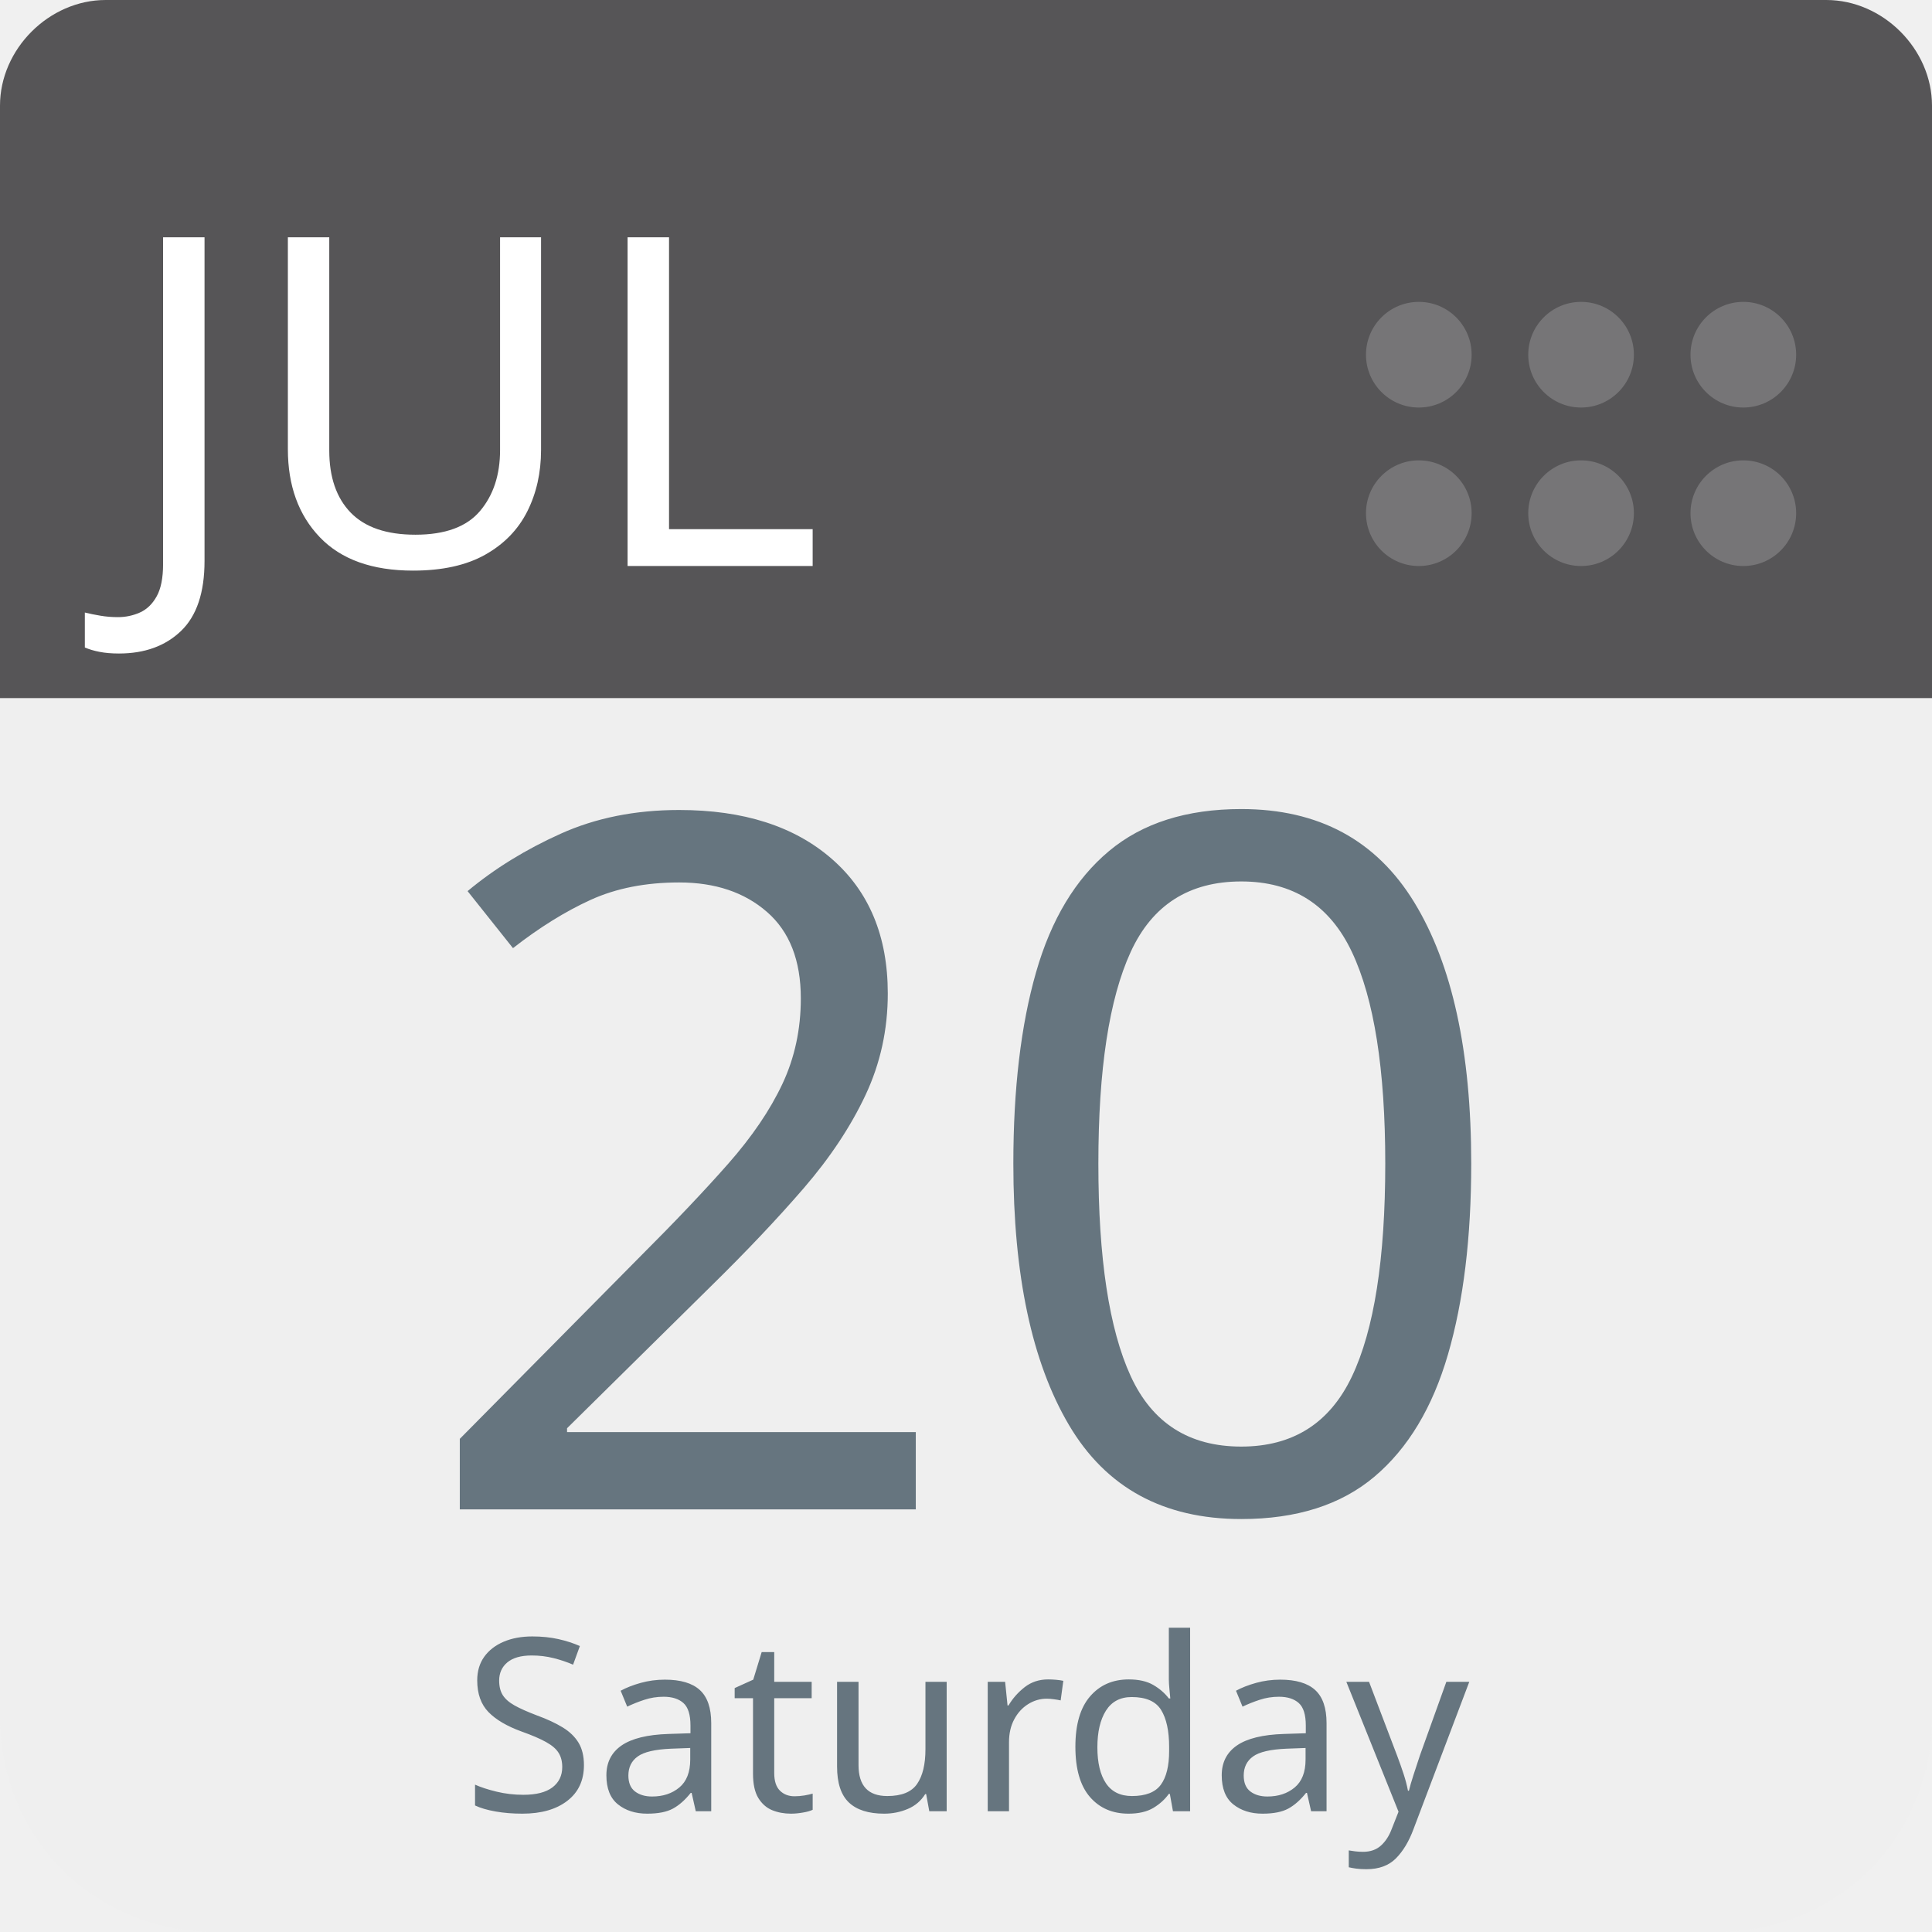
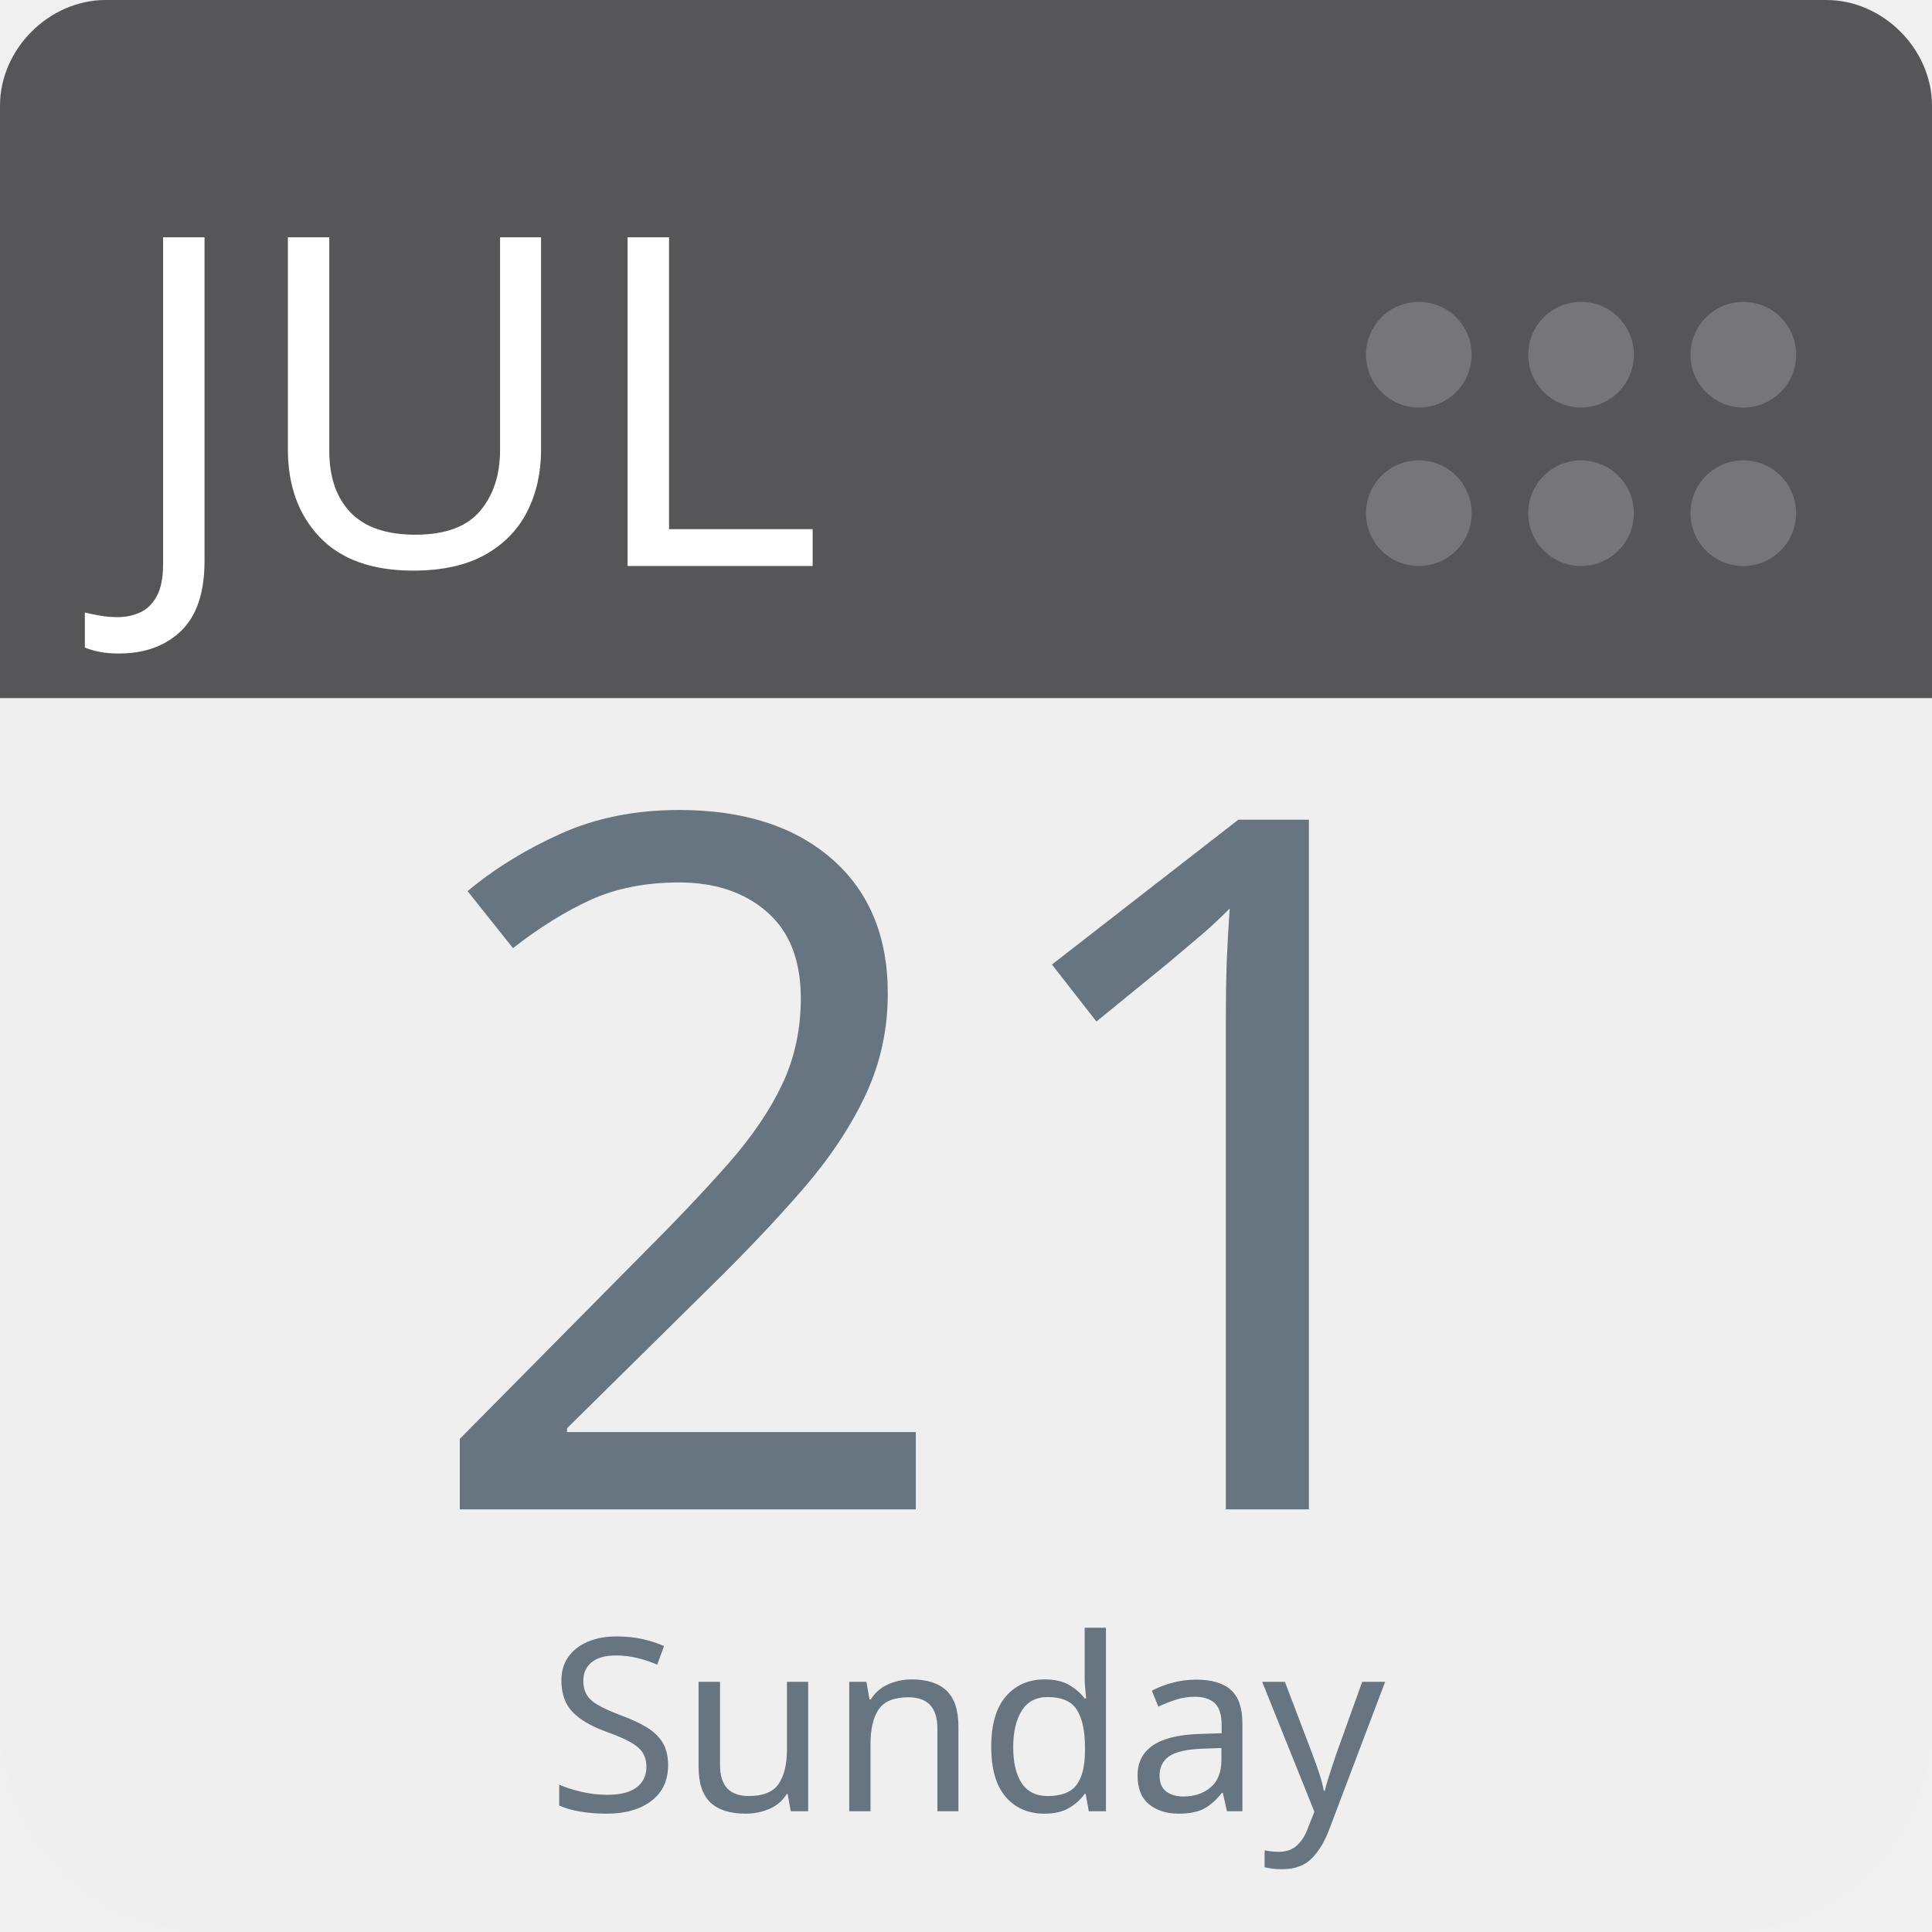
<svg xmlns="http://www.w3.org/2000/svg" aria-label="Calendar" role="img" viewBox="0 0 512 512" width="100%" height="100%" style="cursor: default">
      null
      <path d="m512,455c0,32 -25,57 -57,57l-398,0c-32,0 -57,-25 -57,-57l0,-327c0,-31 25,-57 57,-57l398,0c32,0 57,26 57,57l0,327z" fill="#efefef" />
  <path d="m484,0l-47,0l-409,0c-15,0 -28,13 -28,28l0,157l512,0l0,-157c0,-15 -13,-28 -28,-28z" fill="#565557" />
  <g fill="#767577">
    <circle cx="462" cy="136" r="14" />
    <circle cx="462" cy="94" r="14" />
    <circle cx="419" cy="136" r="14" />
    <circle cx="419" cy="94" r="14" />
    <circle cx="376" cy="136" r="14" />
    <circle cx="376" cy="94" r="14" />
  </g>
  <text id="month" x="32" y="150" fill="#fff" font-family="-apple-system, BlinkMacSystemFont, 'Noto Sans', 'Noto Sans CJK SC', 'Microsoft YaHei', sans-serif, 'Segoe UI', Roboto, 'Helvetica Neue', Arial" font-size="122px" style="text-anchor: left">JUL</text>
-   <text id="day" x="256" y="400" fill="#66757f" font-family="-apple-system, BlinkMacSystemFont, 'Noto Sans', 'Noto Sans CJK SC', 'Microsoft YaHei', sans-serif, 'Segoe UI', Roboto, 'Helvetica Neue', Arial" font-size="256px" style="text-anchor: middle">20</text>
-   <text id="weekday" x="256" y="480" fill="#66757f" font-family="-apple-system, BlinkMacSystemFont, 'Noto Sans', 'Noto Sans CJK SC', 'Microsoft YaHei', sans-serif, 'Segoe UI', Roboto, 'Helvetica Neue', Arial" font-size="64px" style="text-anchor: middle">Saturday</text>
+   <text id="day" x="256" y="400" fill="#66757f" font-family="-apple-system, BlinkMacSystemFont, 'Noto Sans', 'Noto Sans CJK SC', 'Microsoft YaHei', sans-serif, 'Segoe UI', Roboto, 'Helvetica Neue', Arial" font-size="256px" style="text-anchor: middle">21</text>
+   <text id="weekday" x="256" y="480" fill="#66757f" font-family="-apple-system, BlinkMacSystemFont, 'Noto Sans', 'Noto Sans CJK SC', 'Microsoft YaHei', sans-serif, 'Segoe UI', Roboto, 'Helvetica Neue', Arial" font-size="64px" style="text-anchor: middle">Sunday</text>
      null
    </svg>
